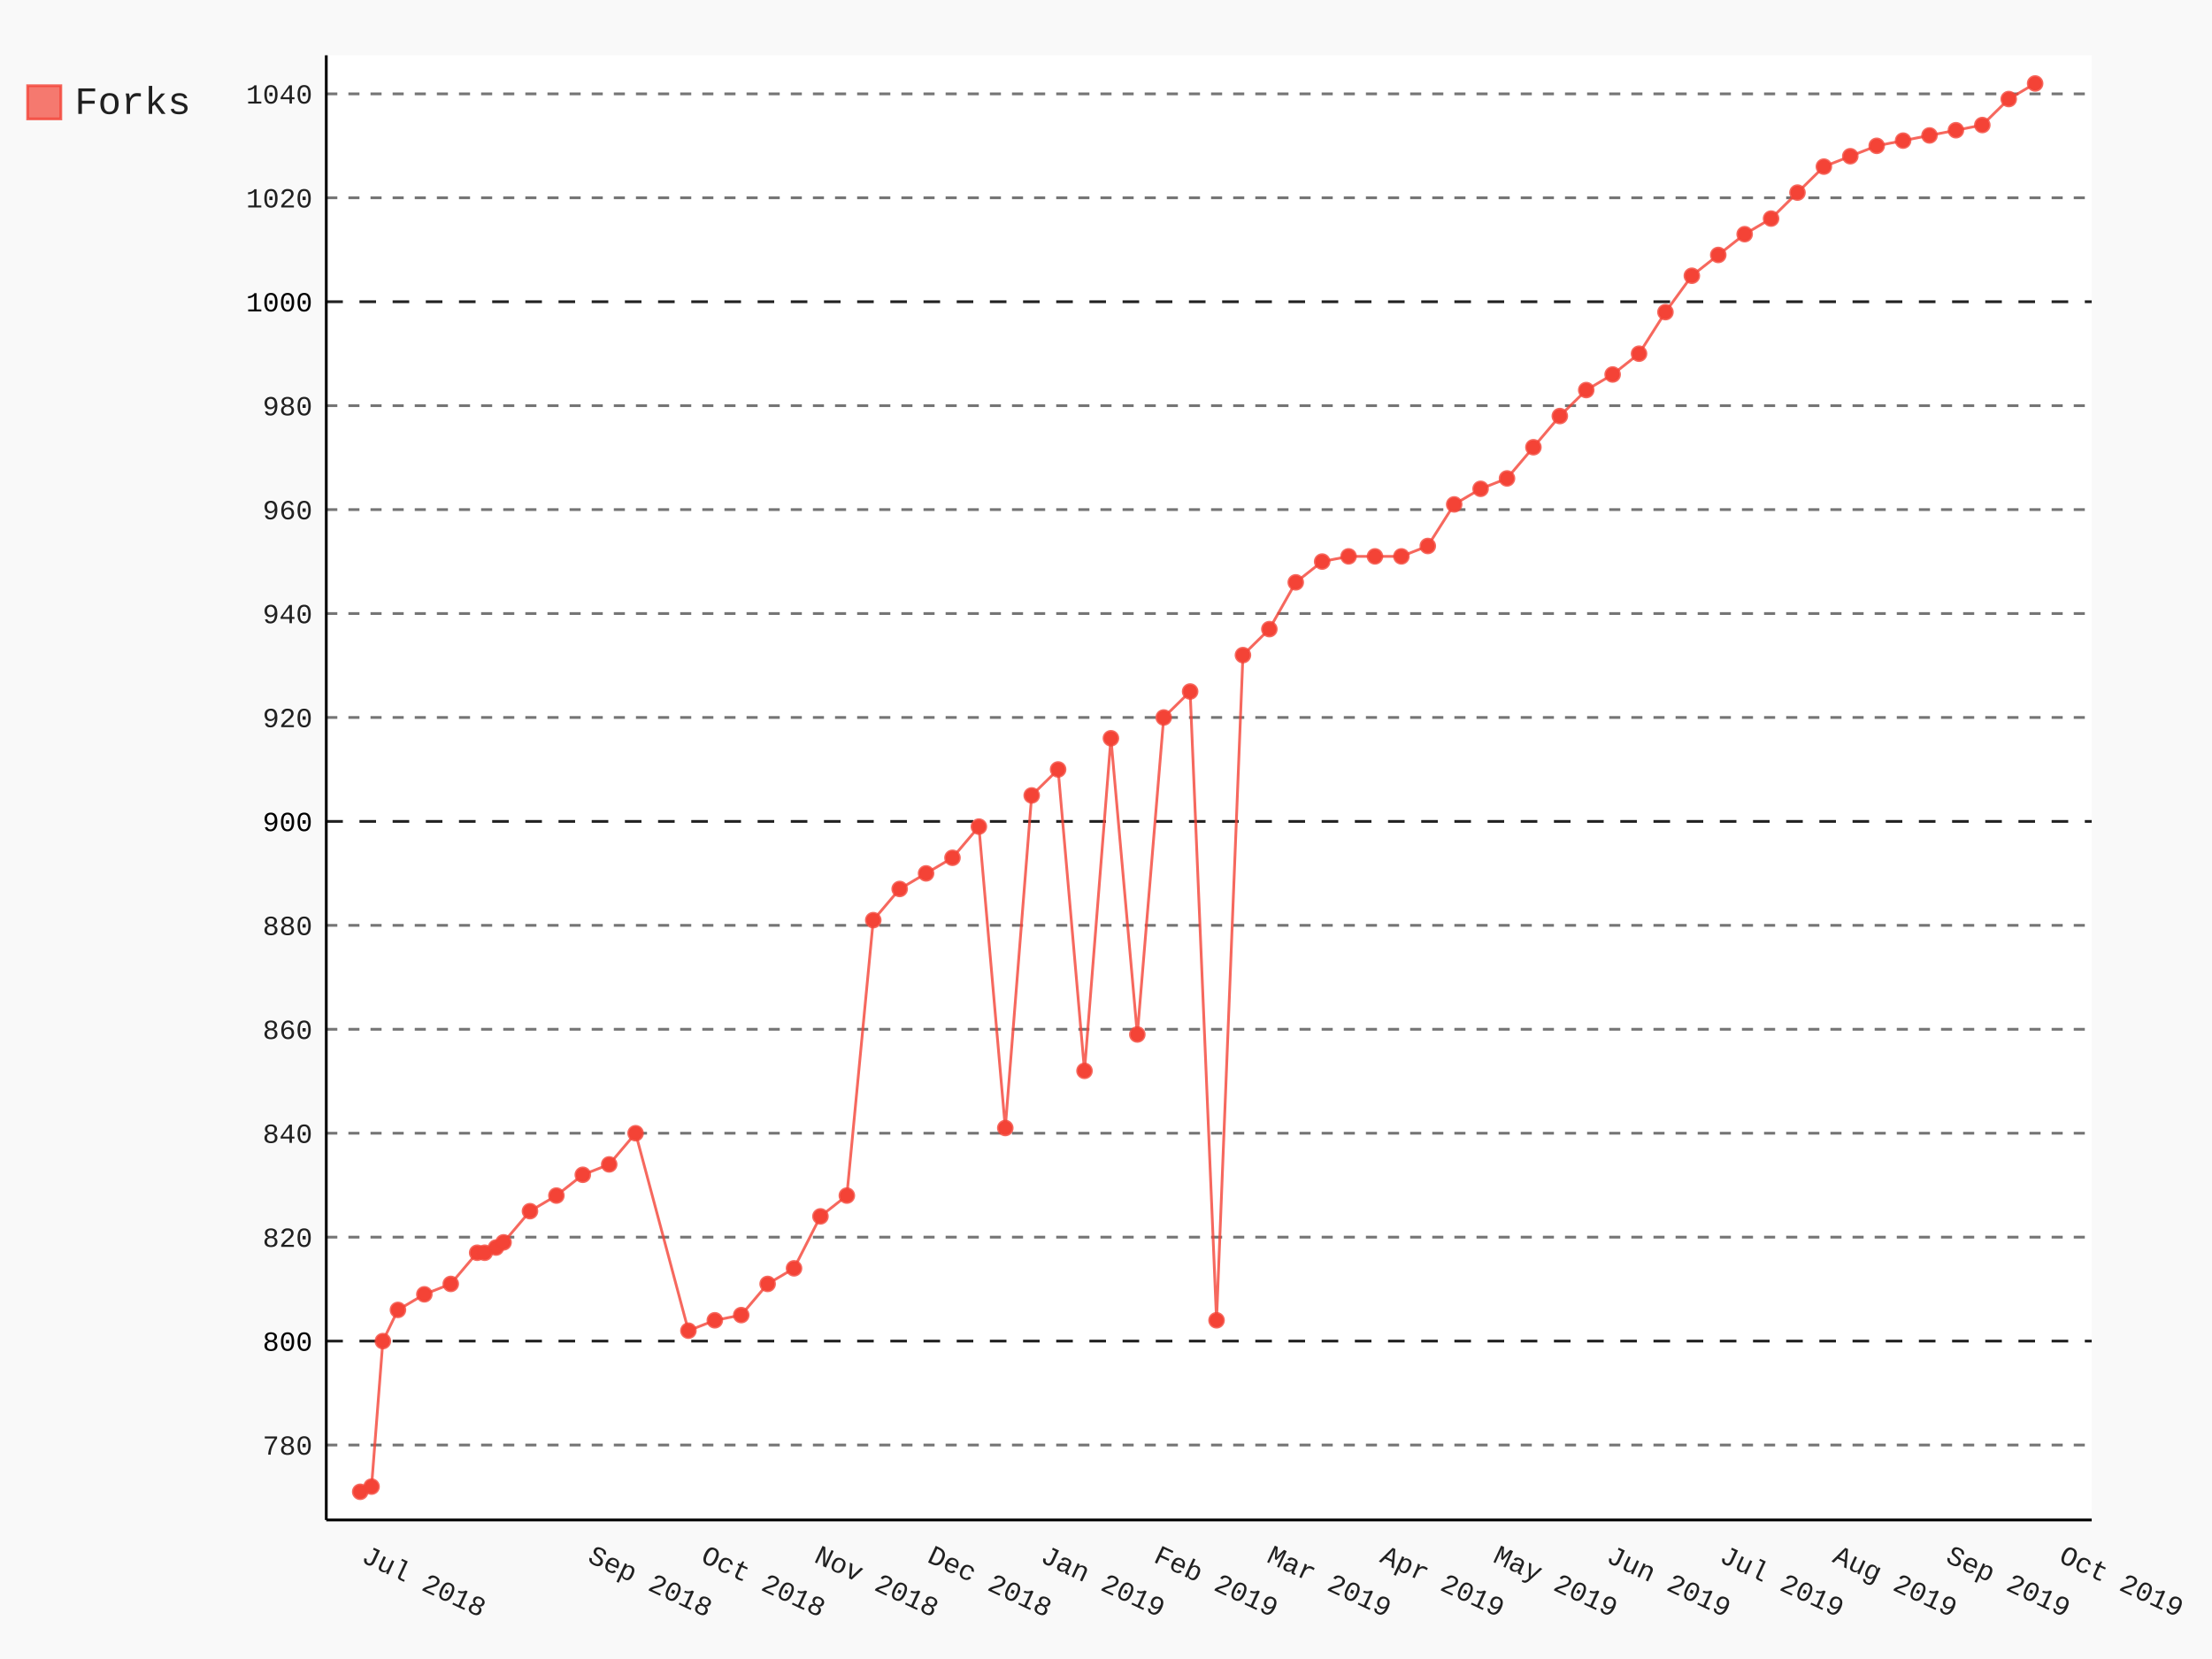
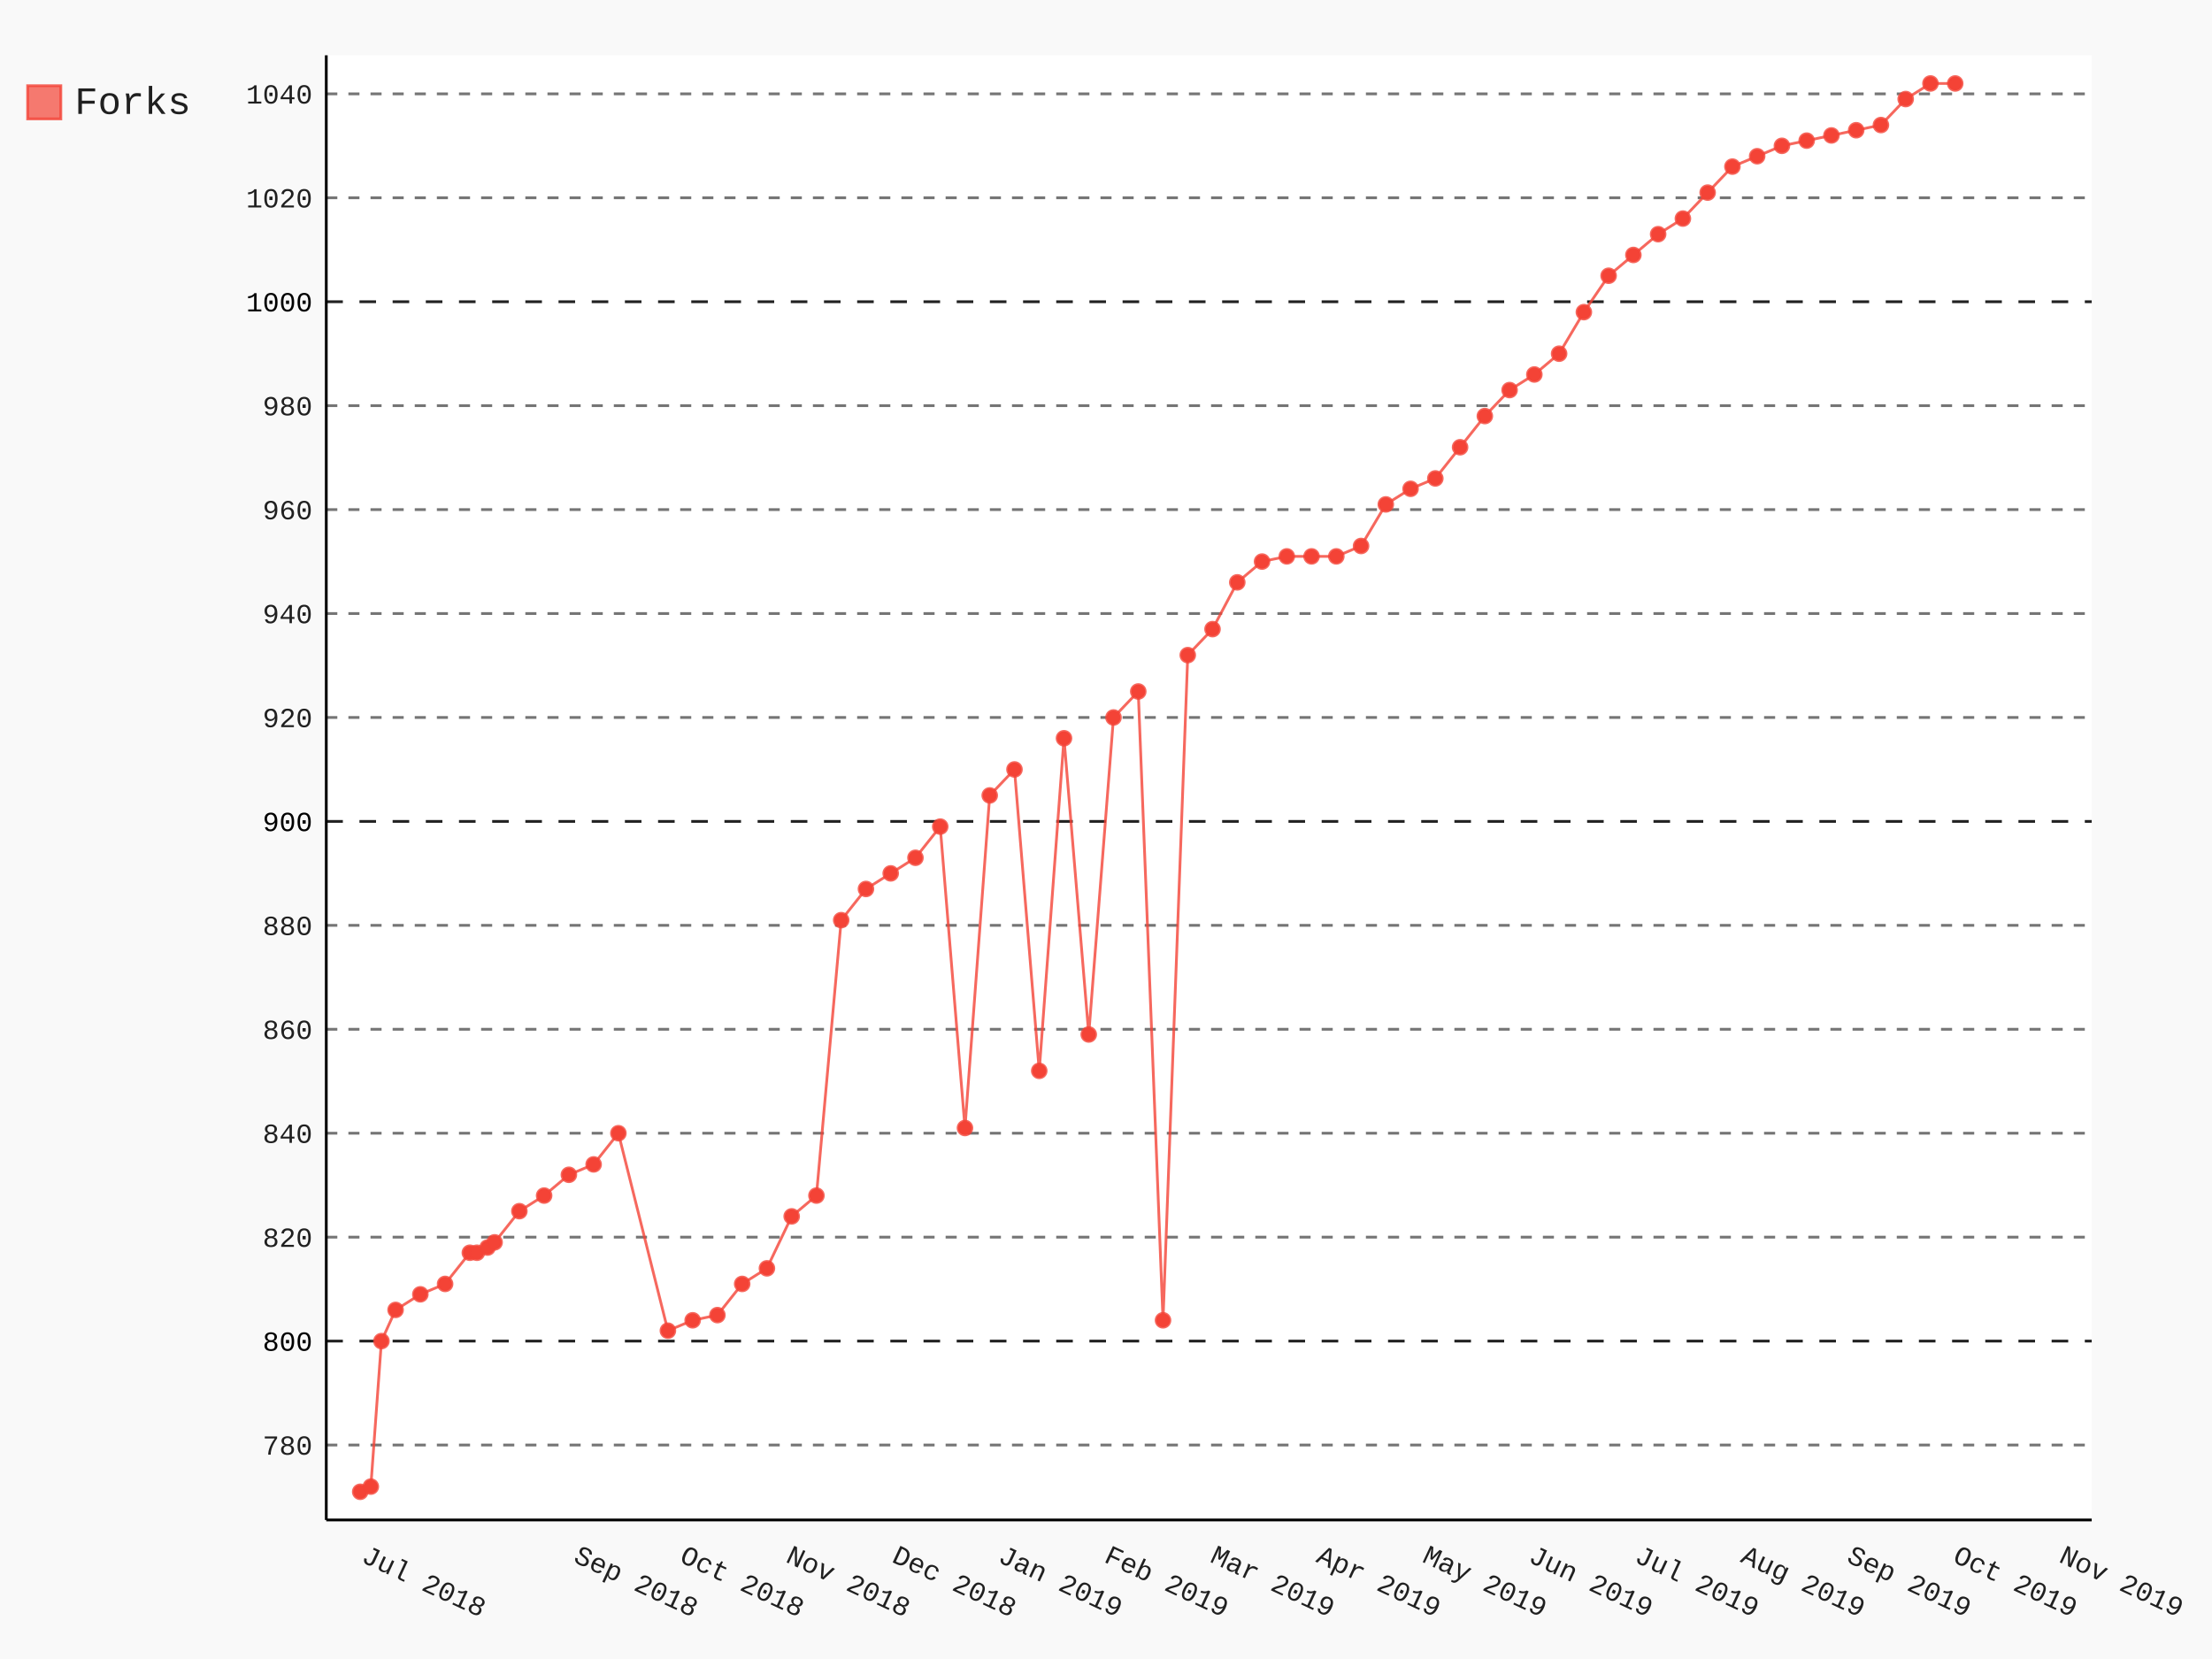
- <svg xmlns="http://www.w3.org/2000/svg" class="pygal-chart" id="chart-c6585d65-36fb-4ecc-8034-5f2e08064f50" viewBox="0 0 800 600">
+ <svg xmlns="http://www.w3.org/2000/svg" class="pygal-chart" id="chart-1ea0a6ea-b3f7-407b-8f67-8a9ae4182569" viewBox="0 0 800 600">
  <defs>
-     <style type="text/css">#chart-c6585d65-36fb-4ecc-8034-5f2e08064f50{-webkit-user-select:none;-webkit-font-smoothing:antialiased;font-family:Consolas,"Liberation Mono",Menlo,Courier,monospace}#chart-c6585d65-36fb-4ecc-8034-5f2e08064f50 .title{font-family:Consolas,"Liberation Mono",Menlo,Courier,monospace;font-size:16px}#chart-c6585d65-36fb-4ecc-8034-5f2e08064f50 .legends .legend text{font-family:Consolas,"Liberation Mono",Menlo,Courier,monospace;font-size:14px}#chart-c6585d65-36fb-4ecc-8034-5f2e08064f50 .axis text{font-family:Consolas,"Liberation Mono",Menlo,Courier,monospace;font-size:10px}#chart-c6585d65-36fb-4ecc-8034-5f2e08064f50 .axis text.major{font-family:Consolas,"Liberation Mono",Menlo,Courier,monospace;font-size:10px}#chart-c6585d65-36fb-4ecc-8034-5f2e08064f50 .text-overlay text.value{font-family:Consolas,"Liberation Mono",Menlo,Courier,monospace;font-size:16px}#chart-c6585d65-36fb-4ecc-8034-5f2e08064f50 .text-overlay text.label{font-family:Consolas,"Liberation Mono",Menlo,Courier,monospace;font-size:10px}#chart-c6585d65-36fb-4ecc-8034-5f2e08064f50 .tooltip{font-family:Consolas,"Liberation Mono",Menlo,Courier,monospace;font-size:14px}#chart-c6585d65-36fb-4ecc-8034-5f2e08064f50 text.no_data{font-family:Consolas,"Liberation Mono",Menlo,Courier,monospace;font-size:64px}
- #chart-c6585d65-36fb-4ecc-8034-5f2e08064f50{background-color:rgba(249,249,249,1)}#chart-c6585d65-36fb-4ecc-8034-5f2e08064f50 path,#chart-c6585d65-36fb-4ecc-8034-5f2e08064f50 line,#chart-c6585d65-36fb-4ecc-8034-5f2e08064f50 rect,#chart-c6585d65-36fb-4ecc-8034-5f2e08064f50 circle{-webkit-transition:150ms;-moz-transition:150ms;transition:150ms}#chart-c6585d65-36fb-4ecc-8034-5f2e08064f50 .graph &gt; .background{fill:rgba(249,249,249,1)}#chart-c6585d65-36fb-4ecc-8034-5f2e08064f50 .plot &gt; .background{fill:rgba(255,255,255,1)}#chart-c6585d65-36fb-4ecc-8034-5f2e08064f50 .graph{fill:rgba(0,0,0,.87)}#chart-c6585d65-36fb-4ecc-8034-5f2e08064f50 text.no_data{fill:rgba(0,0,0,1)}#chart-c6585d65-36fb-4ecc-8034-5f2e08064f50 .title{fill:rgba(0,0,0,1)}#chart-c6585d65-36fb-4ecc-8034-5f2e08064f50 .legends .legend text{fill:rgba(0,0,0,.87)}#chart-c6585d65-36fb-4ecc-8034-5f2e08064f50 .legends .legend:hover text{fill:rgba(0,0,0,1)}#chart-c6585d65-36fb-4ecc-8034-5f2e08064f50 .axis .line{stroke:rgba(0,0,0,1)}#chart-c6585d65-36fb-4ecc-8034-5f2e08064f50 .axis .guide.line{stroke:rgba(0,0,0,.54)}#chart-c6585d65-36fb-4ecc-8034-5f2e08064f50 .axis .major.line{stroke:rgba(0,0,0,.87)}#chart-c6585d65-36fb-4ecc-8034-5f2e08064f50 .axis text.major{fill:rgba(0,0,0,1)}#chart-c6585d65-36fb-4ecc-8034-5f2e08064f50 .axis.y .guides:hover .guide.line,#chart-c6585d65-36fb-4ecc-8034-5f2e08064f50 .line-graph .axis.x .guides:hover .guide.line,#chart-c6585d65-36fb-4ecc-8034-5f2e08064f50 .stackedline-graph .axis.x .guides:hover .guide.line,#chart-c6585d65-36fb-4ecc-8034-5f2e08064f50 .xy-graph .axis.x .guides:hover .guide.line{stroke:rgba(0,0,0,1)}#chart-c6585d65-36fb-4ecc-8034-5f2e08064f50 .axis .guides:hover text{fill:rgba(0,0,0,1)}#chart-c6585d65-36fb-4ecc-8034-5f2e08064f50 .reactive{fill-opacity:.7;stroke-opacity:.8}#chart-c6585d65-36fb-4ecc-8034-5f2e08064f50 .ci{stroke:rgba(0,0,0,.87)}#chart-c6585d65-36fb-4ecc-8034-5f2e08064f50 .reactive.active,#chart-c6585d65-36fb-4ecc-8034-5f2e08064f50 .active .reactive{fill-opacity:.8;stroke-opacity:.9;stroke-width:4}#chart-c6585d65-36fb-4ecc-8034-5f2e08064f50 .ci .reactive.active{stroke-width:1.5}#chart-c6585d65-36fb-4ecc-8034-5f2e08064f50 .series text{fill:rgba(0,0,0,1)}#chart-c6585d65-36fb-4ecc-8034-5f2e08064f50 .tooltip rect{fill:rgba(255,255,255,1);stroke:rgba(0,0,0,1);-webkit-transition:opacity 150ms;-moz-transition:opacity 150ms;transition:opacity 150ms}#chart-c6585d65-36fb-4ecc-8034-5f2e08064f50 .tooltip .label{fill:rgba(0,0,0,.87)}#chart-c6585d65-36fb-4ecc-8034-5f2e08064f50 .tooltip .label{fill:rgba(0,0,0,.87)}#chart-c6585d65-36fb-4ecc-8034-5f2e08064f50 .tooltip .legend{font-size:.8em;fill:rgba(0,0,0,.54)}#chart-c6585d65-36fb-4ecc-8034-5f2e08064f50 .tooltip .x_label{font-size:.6em;fill:rgba(0,0,0,1)}#chart-c6585d65-36fb-4ecc-8034-5f2e08064f50 .tooltip .xlink{font-size:.5em;text-decoration:underline}#chart-c6585d65-36fb-4ecc-8034-5f2e08064f50 .tooltip .value{font-size:1.5em}#chart-c6585d65-36fb-4ecc-8034-5f2e08064f50 .bound{font-size:.5em}#chart-c6585d65-36fb-4ecc-8034-5f2e08064f50 .max-value{font-size:.75em;fill:rgba(0,0,0,.54)}#chart-c6585d65-36fb-4ecc-8034-5f2e08064f50 .map-element{fill:rgba(255,255,255,1);stroke:rgba(0,0,0,.54) !important}#chart-c6585d65-36fb-4ecc-8034-5f2e08064f50 .map-element .reactive{fill-opacity:inherit;stroke-opacity:inherit}#chart-c6585d65-36fb-4ecc-8034-5f2e08064f50 .color-0,#chart-c6585d65-36fb-4ecc-8034-5f2e08064f50 .color-0 a:visited{stroke:#F44336;fill:#F44336}#chart-c6585d65-36fb-4ecc-8034-5f2e08064f50 .text-overlay .color-0 text{fill:black}
- #chart-c6585d65-36fb-4ecc-8034-5f2e08064f50 text.no_data{text-anchor:middle}#chart-c6585d65-36fb-4ecc-8034-5f2e08064f50 .guide.line{fill:none}#chart-c6585d65-36fb-4ecc-8034-5f2e08064f50 .centered{text-anchor:middle}#chart-c6585d65-36fb-4ecc-8034-5f2e08064f50 .title{text-anchor:middle}#chart-c6585d65-36fb-4ecc-8034-5f2e08064f50 .legends .legend text{fill-opacity:1}#chart-c6585d65-36fb-4ecc-8034-5f2e08064f50 .axis.x text{text-anchor:middle}#chart-c6585d65-36fb-4ecc-8034-5f2e08064f50 .axis.x:not(.web) text[transform]{text-anchor:start}#chart-c6585d65-36fb-4ecc-8034-5f2e08064f50 .axis.x:not(.web) text[transform].backwards{text-anchor:end}#chart-c6585d65-36fb-4ecc-8034-5f2e08064f50 .axis.y text{text-anchor:end}#chart-c6585d65-36fb-4ecc-8034-5f2e08064f50 .axis.y text[transform].backwards{text-anchor:start}#chart-c6585d65-36fb-4ecc-8034-5f2e08064f50 .axis.y2 text{text-anchor:start}#chart-c6585d65-36fb-4ecc-8034-5f2e08064f50 .axis.y2 text[transform].backwards{text-anchor:end}#chart-c6585d65-36fb-4ecc-8034-5f2e08064f50 .axis .guide.line{stroke-dasharray:4,4}#chart-c6585d65-36fb-4ecc-8034-5f2e08064f50 .axis .major.guide.line{stroke-dasharray:6,6}#chart-c6585d65-36fb-4ecc-8034-5f2e08064f50 .horizontal .axis.y .guide.line,#chart-c6585d65-36fb-4ecc-8034-5f2e08064f50 .horizontal .axis.y2 .guide.line,#chart-c6585d65-36fb-4ecc-8034-5f2e08064f50 .vertical .axis.x .guide.line{opacity:0}#chart-c6585d65-36fb-4ecc-8034-5f2e08064f50 .horizontal .axis.always_show .guide.line,#chart-c6585d65-36fb-4ecc-8034-5f2e08064f50 .vertical .axis.always_show .guide.line{opacity:1 !important}#chart-c6585d65-36fb-4ecc-8034-5f2e08064f50 .axis.y .guides:hover .guide.line,#chart-c6585d65-36fb-4ecc-8034-5f2e08064f50 .axis.y2 .guides:hover .guide.line,#chart-c6585d65-36fb-4ecc-8034-5f2e08064f50 .axis.x .guides:hover .guide.line{opacity:1}#chart-c6585d65-36fb-4ecc-8034-5f2e08064f50 .axis .guides:hover text{opacity:1}#chart-c6585d65-36fb-4ecc-8034-5f2e08064f50 .nofill{fill:none}#chart-c6585d65-36fb-4ecc-8034-5f2e08064f50 .subtle-fill{fill-opacity:.2}#chart-c6585d65-36fb-4ecc-8034-5f2e08064f50 .dot{stroke-width:1px;fill-opacity:1}#chart-c6585d65-36fb-4ecc-8034-5f2e08064f50 .dot.active{stroke-width:5px}#chart-c6585d65-36fb-4ecc-8034-5f2e08064f50 .dot.negative{fill:transparent}#chart-c6585d65-36fb-4ecc-8034-5f2e08064f50 text,#chart-c6585d65-36fb-4ecc-8034-5f2e08064f50 tspan{stroke:none !important}#chart-c6585d65-36fb-4ecc-8034-5f2e08064f50 .series text.active{opacity:1}#chart-c6585d65-36fb-4ecc-8034-5f2e08064f50 .tooltip rect{fill-opacity:.95;stroke-width:.5}#chart-c6585d65-36fb-4ecc-8034-5f2e08064f50 .tooltip text{fill-opacity:1}#chart-c6585d65-36fb-4ecc-8034-5f2e08064f50 .showable{visibility:hidden}#chart-c6585d65-36fb-4ecc-8034-5f2e08064f50 .showable.shown{visibility:visible}#chart-c6585d65-36fb-4ecc-8034-5f2e08064f50 .gauge-background{fill:rgba(229,229,229,1);stroke:none}#chart-c6585d65-36fb-4ecc-8034-5f2e08064f50 .bg-lines{stroke:rgba(249,249,249,1);stroke-width:2px}</style>
+     <style type="text/css">#chart-1ea0a6ea-b3f7-407b-8f67-8a9ae4182569{-webkit-user-select:none;-webkit-font-smoothing:antialiased;font-family:Consolas,"Liberation Mono",Menlo,Courier,monospace}#chart-1ea0a6ea-b3f7-407b-8f67-8a9ae4182569 .title{font-family:Consolas,"Liberation Mono",Menlo,Courier,monospace;font-size:16px}#chart-1ea0a6ea-b3f7-407b-8f67-8a9ae4182569 .legends .legend text{font-family:Consolas,"Liberation Mono",Menlo,Courier,monospace;font-size:14px}#chart-1ea0a6ea-b3f7-407b-8f67-8a9ae4182569 .axis text{font-family:Consolas,"Liberation Mono",Menlo,Courier,monospace;font-size:10px}#chart-1ea0a6ea-b3f7-407b-8f67-8a9ae4182569 .axis text.major{font-family:Consolas,"Liberation Mono",Menlo,Courier,monospace;font-size:10px}#chart-1ea0a6ea-b3f7-407b-8f67-8a9ae4182569 .text-overlay text.value{font-family:Consolas,"Liberation Mono",Menlo,Courier,monospace;font-size:16px}#chart-1ea0a6ea-b3f7-407b-8f67-8a9ae4182569 .text-overlay text.label{font-family:Consolas,"Liberation Mono",Menlo,Courier,monospace;font-size:10px}#chart-1ea0a6ea-b3f7-407b-8f67-8a9ae4182569 .tooltip{font-family:Consolas,"Liberation Mono",Menlo,Courier,monospace;font-size:14px}#chart-1ea0a6ea-b3f7-407b-8f67-8a9ae4182569 text.no_data{font-family:Consolas,"Liberation Mono",Menlo,Courier,monospace;font-size:64px}
+ #chart-1ea0a6ea-b3f7-407b-8f67-8a9ae4182569{background-color:rgba(249,249,249,1)}#chart-1ea0a6ea-b3f7-407b-8f67-8a9ae4182569 path,#chart-1ea0a6ea-b3f7-407b-8f67-8a9ae4182569 line,#chart-1ea0a6ea-b3f7-407b-8f67-8a9ae4182569 rect,#chart-1ea0a6ea-b3f7-407b-8f67-8a9ae4182569 circle{-webkit-transition:150ms;-moz-transition:150ms;transition:150ms}#chart-1ea0a6ea-b3f7-407b-8f67-8a9ae4182569 .graph &gt; .background{fill:rgba(249,249,249,1)}#chart-1ea0a6ea-b3f7-407b-8f67-8a9ae4182569 .plot &gt; .background{fill:rgba(255,255,255,1)}#chart-1ea0a6ea-b3f7-407b-8f67-8a9ae4182569 .graph{fill:rgba(0,0,0,.87)}#chart-1ea0a6ea-b3f7-407b-8f67-8a9ae4182569 text.no_data{fill:rgba(0,0,0,1)}#chart-1ea0a6ea-b3f7-407b-8f67-8a9ae4182569 .title{fill:rgba(0,0,0,1)}#chart-1ea0a6ea-b3f7-407b-8f67-8a9ae4182569 .legends .legend text{fill:rgba(0,0,0,.87)}#chart-1ea0a6ea-b3f7-407b-8f67-8a9ae4182569 .legends .legend:hover text{fill:rgba(0,0,0,1)}#chart-1ea0a6ea-b3f7-407b-8f67-8a9ae4182569 .axis .line{stroke:rgba(0,0,0,1)}#chart-1ea0a6ea-b3f7-407b-8f67-8a9ae4182569 .axis .guide.line{stroke:rgba(0,0,0,.54)}#chart-1ea0a6ea-b3f7-407b-8f67-8a9ae4182569 .axis .major.line{stroke:rgba(0,0,0,.87)}#chart-1ea0a6ea-b3f7-407b-8f67-8a9ae4182569 .axis text.major{fill:rgba(0,0,0,1)}#chart-1ea0a6ea-b3f7-407b-8f67-8a9ae4182569 .axis.y .guides:hover .guide.line,#chart-1ea0a6ea-b3f7-407b-8f67-8a9ae4182569 .line-graph .axis.x .guides:hover .guide.line,#chart-1ea0a6ea-b3f7-407b-8f67-8a9ae4182569 .stackedline-graph .axis.x .guides:hover .guide.line,#chart-1ea0a6ea-b3f7-407b-8f67-8a9ae4182569 .xy-graph .axis.x .guides:hover .guide.line{stroke:rgba(0,0,0,1)}#chart-1ea0a6ea-b3f7-407b-8f67-8a9ae4182569 .axis .guides:hover text{fill:rgba(0,0,0,1)}#chart-1ea0a6ea-b3f7-407b-8f67-8a9ae4182569 .reactive{fill-opacity:.7;stroke-opacity:.8}#chart-1ea0a6ea-b3f7-407b-8f67-8a9ae4182569 .ci{stroke:rgba(0,0,0,.87)}#chart-1ea0a6ea-b3f7-407b-8f67-8a9ae4182569 .reactive.active,#chart-1ea0a6ea-b3f7-407b-8f67-8a9ae4182569 .active .reactive{fill-opacity:.8;stroke-opacity:.9;stroke-width:4}#chart-1ea0a6ea-b3f7-407b-8f67-8a9ae4182569 .ci .reactive.active{stroke-width:1.5}#chart-1ea0a6ea-b3f7-407b-8f67-8a9ae4182569 .series text{fill:rgba(0,0,0,1)}#chart-1ea0a6ea-b3f7-407b-8f67-8a9ae4182569 .tooltip rect{fill:rgba(255,255,255,1);stroke:rgba(0,0,0,1);-webkit-transition:opacity 150ms;-moz-transition:opacity 150ms;transition:opacity 150ms}#chart-1ea0a6ea-b3f7-407b-8f67-8a9ae4182569 .tooltip .label{fill:rgba(0,0,0,.87)}#chart-1ea0a6ea-b3f7-407b-8f67-8a9ae4182569 .tooltip .label{fill:rgba(0,0,0,.87)}#chart-1ea0a6ea-b3f7-407b-8f67-8a9ae4182569 .tooltip .legend{font-size:.8em;fill:rgba(0,0,0,.54)}#chart-1ea0a6ea-b3f7-407b-8f67-8a9ae4182569 .tooltip .x_label{font-size:.6em;fill:rgba(0,0,0,1)}#chart-1ea0a6ea-b3f7-407b-8f67-8a9ae4182569 .tooltip .xlink{font-size:.5em;text-decoration:underline}#chart-1ea0a6ea-b3f7-407b-8f67-8a9ae4182569 .tooltip .value{font-size:1.5em}#chart-1ea0a6ea-b3f7-407b-8f67-8a9ae4182569 .bound{font-size:.5em}#chart-1ea0a6ea-b3f7-407b-8f67-8a9ae4182569 .max-value{font-size:.75em;fill:rgba(0,0,0,.54)}#chart-1ea0a6ea-b3f7-407b-8f67-8a9ae4182569 .map-element{fill:rgba(255,255,255,1);stroke:rgba(0,0,0,.54) !important}#chart-1ea0a6ea-b3f7-407b-8f67-8a9ae4182569 .map-element .reactive{fill-opacity:inherit;stroke-opacity:inherit}#chart-1ea0a6ea-b3f7-407b-8f67-8a9ae4182569 .color-0,#chart-1ea0a6ea-b3f7-407b-8f67-8a9ae4182569 .color-0 a:visited{stroke:#F44336;fill:#F44336}#chart-1ea0a6ea-b3f7-407b-8f67-8a9ae4182569 .text-overlay .color-0 text{fill:black}
+ #chart-1ea0a6ea-b3f7-407b-8f67-8a9ae4182569 text.no_data{text-anchor:middle}#chart-1ea0a6ea-b3f7-407b-8f67-8a9ae4182569 .guide.line{fill:none}#chart-1ea0a6ea-b3f7-407b-8f67-8a9ae4182569 .centered{text-anchor:middle}#chart-1ea0a6ea-b3f7-407b-8f67-8a9ae4182569 .title{text-anchor:middle}#chart-1ea0a6ea-b3f7-407b-8f67-8a9ae4182569 .legends .legend text{fill-opacity:1}#chart-1ea0a6ea-b3f7-407b-8f67-8a9ae4182569 .axis.x text{text-anchor:middle}#chart-1ea0a6ea-b3f7-407b-8f67-8a9ae4182569 .axis.x:not(.web) text[transform]{text-anchor:start}#chart-1ea0a6ea-b3f7-407b-8f67-8a9ae4182569 .axis.x:not(.web) text[transform].backwards{text-anchor:end}#chart-1ea0a6ea-b3f7-407b-8f67-8a9ae4182569 .axis.y text{text-anchor:end}#chart-1ea0a6ea-b3f7-407b-8f67-8a9ae4182569 .axis.y text[transform].backwards{text-anchor:start}#chart-1ea0a6ea-b3f7-407b-8f67-8a9ae4182569 .axis.y2 text{text-anchor:start}#chart-1ea0a6ea-b3f7-407b-8f67-8a9ae4182569 .axis.y2 text[transform].backwards{text-anchor:end}#chart-1ea0a6ea-b3f7-407b-8f67-8a9ae4182569 .axis .guide.line{stroke-dasharray:4,4}#chart-1ea0a6ea-b3f7-407b-8f67-8a9ae4182569 .axis .major.guide.line{stroke-dasharray:6,6}#chart-1ea0a6ea-b3f7-407b-8f67-8a9ae4182569 .horizontal .axis.y .guide.line,#chart-1ea0a6ea-b3f7-407b-8f67-8a9ae4182569 .horizontal .axis.y2 .guide.line,#chart-1ea0a6ea-b3f7-407b-8f67-8a9ae4182569 .vertical .axis.x .guide.line{opacity:0}#chart-1ea0a6ea-b3f7-407b-8f67-8a9ae4182569 .horizontal .axis.always_show .guide.line,#chart-1ea0a6ea-b3f7-407b-8f67-8a9ae4182569 .vertical .axis.always_show .guide.line{opacity:1 !important}#chart-1ea0a6ea-b3f7-407b-8f67-8a9ae4182569 .axis.y .guides:hover .guide.line,#chart-1ea0a6ea-b3f7-407b-8f67-8a9ae4182569 .axis.y2 .guides:hover .guide.line,#chart-1ea0a6ea-b3f7-407b-8f67-8a9ae4182569 .axis.x .guides:hover .guide.line{opacity:1}#chart-1ea0a6ea-b3f7-407b-8f67-8a9ae4182569 .axis .guides:hover text{opacity:1}#chart-1ea0a6ea-b3f7-407b-8f67-8a9ae4182569 .nofill{fill:none}#chart-1ea0a6ea-b3f7-407b-8f67-8a9ae4182569 .subtle-fill{fill-opacity:.2}#chart-1ea0a6ea-b3f7-407b-8f67-8a9ae4182569 .dot{stroke-width:1px;fill-opacity:1}#chart-1ea0a6ea-b3f7-407b-8f67-8a9ae4182569 .dot.active{stroke-width:5px}#chart-1ea0a6ea-b3f7-407b-8f67-8a9ae4182569 .dot.negative{fill:transparent}#chart-1ea0a6ea-b3f7-407b-8f67-8a9ae4182569 text,#chart-1ea0a6ea-b3f7-407b-8f67-8a9ae4182569 tspan{stroke:none !important}#chart-1ea0a6ea-b3f7-407b-8f67-8a9ae4182569 .series text.active{opacity:1}#chart-1ea0a6ea-b3f7-407b-8f67-8a9ae4182569 .tooltip rect{fill-opacity:.95;stroke-width:.5}#chart-1ea0a6ea-b3f7-407b-8f67-8a9ae4182569 .tooltip text{fill-opacity:1}#chart-1ea0a6ea-b3f7-407b-8f67-8a9ae4182569 .showable{visibility:hidden}#chart-1ea0a6ea-b3f7-407b-8f67-8a9ae4182569 .showable.shown{visibility:visible}#chart-1ea0a6ea-b3f7-407b-8f67-8a9ae4182569 .gauge-background{fill:rgba(229,229,229,1);stroke:none}#chart-1ea0a6ea-b3f7-407b-8f67-8a9ae4182569 .bg-lines{stroke:rgba(249,249,249,1);stroke-width:2px}</style>
  </defs>
  <g class="graph datetimeline-graph vertical">
    <rect class="background" height="600" width="800" x="0" y="0" />
    <g class="plot" transform="translate(118, 20)">
      <rect class="background" height="529.714" width="638.497" x="0" y="0" />
      <g class="axis y always_show">
        <path class="line" d="M0 529.714 h638.497" />
        <g class="guides">
          <path class="guide line" d="M0 502.612 h638.497" />
          <text class="" x="-5" y="506.112">780</text>
        </g>
        <g class="guides">
          <path class="major guide line" d="M0 465.022 h638.497" />
          <text class="major" x="-5" y="468.522">800</text>
        </g>
        <g class="guides">
          <path class="guide line" d="M0 427.433 h638.497" />
          <text class="" x="-5" y="430.933">820</text>
        </g>
        <g class="guides">
          <path class="guide line" d="M0 389.843 h638.497" />
          <text class="" x="-5" y="393.343">840</text>
        </g>
        <g class="guides">
          <path class="guide line" d="M0 352.253 h638.497" />
          <text class="" x="-5" y="355.753">860</text>
        </g>
        <g class="guides">
          <path class="guide line" d="M0 314.664 h638.497" />
          <text class="" x="-5" y="318.164">880</text>
        </g>
        <g class="guides">
          <path class="major guide line" d="M0 277.074 h638.497" />
          <text class="major" x="-5" y="280.574">900</text>
        </g>
        <g class="guides">
          <path class="guide line" d="M0 239.484 h638.497" />
          <text class="" x="-5" y="242.984">920</text>
        </g>
        <g class="guides">
          <path class="guide line" d="M0 201.894 h638.497" />
          <text class="" x="-5" y="205.394">940</text>
        </g>
        <g class="guides">
          <path class="guide line" d="M0 164.305 h638.497" />
          <text class="" x="-5" y="167.805">960</text>
        </g>
        <g class="guides">
          <path class="guide line" d="M0 126.715 h638.497" />
          <text class="" x="-5" y="130.215">980</text>
        </g>
        <g class="guides">
          <path class="major guide line" d="M0 89.125 h638.497" />
          <text class="major" x="-5" y="92.625">1000</text>
        </g>
        <g class="guides">
          <path class="guide line" d="M0 51.536 h638.497" />
          <text class="" x="-5" y="55.036">1020</text>
        </g>
        <g class="guides">
          <path class="guide line" d="M0 13.946 h638.497" />
          <text class="" x="-5" y="17.446">1040</text>
        </g>
      </g>
      <g class="axis x">
        <path class="line" d="M0 0 v529.714" />
        <g class="guides">
          <path class="guide line" d="M12.279 0 v529.714" />
          <text class="" transform="rotate(25 12.27879 544.7143)" x="12.279" y="544.714">Jul 2018</text>
        </g>
        <g class="guides">
-           <path class="guide line" d="M94.137 0 v529.714" />
-           <text class="" transform="rotate(25 94.13741 544.7143)" x="94.137" y="544.714">Sep 2018</text>
-         </g>
-         <g class="guides">
-           <path class="guide line" d="M135.067 0 v529.714" />
-           <text class="" transform="rotate(25 135.0667 544.7143)" x="135.067" y="544.714">Oct 2018</text>
-         </g>
-         <g class="guides">
-           <path class="guide line" d="M175.996 0 v529.714" />
-           <text class="" transform="rotate(25 175.996 544.7143)" x="175.996" y="544.714">Nov 2018</text>
-         </g>
-         <g class="guides">
-           <path class="guide line" d="M216.925 0 v529.714" />
-           <text class="" transform="rotate(25 216.9253 544.7143)" x="216.925" y="544.714">Dec 2018</text>
-         </g>
-         <g class="guides">
-           <path class="guide line" d="M257.855 0 v529.714" />
-           <text class="" transform="rotate(25 257.8546 544.7143)" x="257.855" y="544.714">Jan 2019</text>
-         </g>
-         <g class="guides">
-           <path class="guide line" d="M298.784 0 v529.714" />
-           <text class="" transform="rotate(25 298.784 544.7143)" x="298.784" y="544.714">Feb 2019</text>
-         </g>
-         <g class="guides">
-           <path class="guide line" d="M339.713 0 v529.714" />
-           <text class="" transform="rotate(25 339.7133 544.7143)" x="339.713" y="544.714">Mar 2019</text>
-         </g>
-         <g class="guides">
-           <path class="guide line" d="M380.643 0 v529.714" />
-           <text class="" transform="rotate(25 380.6426 544.7143)" x="380.643" y="544.714">Apr 2019</text>
-         </g>
-         <g class="guides">
-           <path class="guide line" d="M421.572 0 v529.714" />
-           <text class="" transform="rotate(25 421.5719 544.7143)" x="421.572" y="544.714">May 2019</text>
-         </g>
-         <g class="guides">
-           <path class="guide line" d="M462.501 0 v529.714" />
-           <text class="" transform="rotate(25 462.5012 544.7143)" x="462.501" y="544.714">Jun 2019</text>
-         </g>
-         <g class="guides">
-           <path class="guide line" d="M503.431 0 v529.714" />
-           <text class="" transform="rotate(25 503.4305 544.7143)" x="503.431" y="544.714">Jul 2019</text>
-         </g>
-         <g class="guides">
-           <path class="guide line" d="M544.36 0 v529.714" />
-           <text class="" transform="rotate(25 544.3598 544.7143)" x="544.36" y="544.714">Aug 2019</text>
-         </g>
-         <g class="guides">
-           <path class="guide line" d="M585.289 0 v529.714" />
-           <text class="" transform="rotate(25 585.2891 544.7143)" x="585.289" y="544.714">Sep 2019</text>
+           <path class="guide line" d="M89.021 0 v529.714" />
+           <text class="" transform="rotate(25 89.02125 544.7143)" x="89.021" y="544.714">Sep 2018</text>
+         </g>
+         <g class="guides">
+           <path class="guide line" d="M127.392 0 v529.714" />
+           <text class="" transform="rotate(25 127.3925 544.7143)" x="127.392" y="544.714">Oct 2018</text>
+         </g>
+         <g class="guides">
+           <path class="guide line" d="M165.764 0 v529.714" />
+           <text class="" transform="rotate(25 165.7637 544.7143)" x="165.764" y="544.714">Nov 2018</text>
+         </g>
+         <g class="guides">
+           <path class="guide line" d="M204.135 0 v529.714" />
+           <text class="" transform="rotate(25 204.1349 544.7143)" x="204.135" y="544.714">Dec 2018</text>
+         </g>
+         <g class="guides">
+           <path class="guide line" d="M242.506 0 v529.714" />
+           <text class="" transform="rotate(25 242.5062 544.7143)" x="242.506" y="544.714">Jan 2019</text>
+         </g>
+         <g class="guides">
+           <path class="guide line" d="M280.877 0 v529.714" />
+           <text class="" transform="rotate(25 280.8774 544.7143)" x="280.877" y="544.714">Feb 2019</text>
+         </g>
+         <g class="guides">
+           <path class="guide line" d="M319.249 0 v529.714" />
+           <text class="" transform="rotate(25 319.2486 544.7143)" x="319.249" y="544.714">Mar 2019</text>
+         </g>
+         <g class="guides">
+           <path class="guide line" d="M357.62 0 v529.714" />
+           <text class="" transform="rotate(25 357.6198 544.7143)" x="357.62" y="544.714">Apr 2019</text>
+         </g>
+         <g class="guides">
+           <path class="guide line" d="M395.991 0 v529.714" />
+           <text class="" transform="rotate(25 395.9911 544.7143)" x="395.991" y="544.714">May 2019</text>
+         </g>
+         <g class="guides">
+           <path class="guide line" d="M434.362 0 v529.714" />
+           <text class="" transform="rotate(25 434.3623 544.7143)" x="434.362" y="544.714">Jun 2019</text>
+         </g>
+         <g class="guides">
+           <path class="guide line" d="M472.734 0 v529.714" />
+           <text class="" transform="rotate(25 472.7335 544.7143)" x="472.734" y="544.714">Jul 2019</text>
+         </g>
+         <g class="guides">
+           <path class="guide line" d="M511.105 0 v529.714" />
+           <text class="" transform="rotate(25 511.1048 544.7143)" x="511.105" y="544.714">Aug 2019</text>
+         </g>
+         <g class="guides">
+           <path class="guide line" d="M549.476 0 v529.714" />
+           <text class="" transform="rotate(25 549.476 544.7143)" x="549.476" y="544.714">Sep 2019</text>
+         </g>
+         <g class="guides">
+           <path class="guide line" d="M587.847 0 v529.714" />
+           <text class="" transform="rotate(25 587.8472 544.7143)" x="587.847" y="544.714">Oct 2019</text>
        </g>
        <g class="guides">
          <path class="guide line" d="M626.218 0 v529.714" />
-           <text class="" transform="rotate(25 626.2184 544.7143)" x="626.218" y="544.714">Oct 2019</text>
+           <text class="" transform="rotate(25 626.2184 544.7143)" x="626.218" y="544.714">Nov 2019</text>
        </g>
      </g>
      <g class="series serie-0 color-0">
-         <path class="line reactive nofill" d="M12.279 519.528 L16.372 517.648 20.465 465.022 25.922 453.746 35.472 448.107 45.022 444.348 54.572 433.071 57.301 433.071 61.394 431.192 64.123 429.312 73.673 418.035 83.223 412.397 92.773 404.879 102.323 401.12 111.873 389.843 130.974 461.263 140.524 457.504 150.074 455.625 159.624 444.348 169.174 438.71 178.725 419.915 188.275 412.397 197.825 312.784 207.375 301.507 216.925 295.869 226.476 290.23 236.026 278.953 245.576 387.963 255.126 267.676 264.676 258.279 274.226 367.289 283.777 247.002 293.327 354.133 302.877 239.484 312.427 230.087 321.977 457.504 331.527 216.93 341.078 207.533 350.628 190.617 360.178 183.1 369.728 181.22 379.278 181.22 388.828 181.22 398.379 177.461 407.929 162.425 417.479 156.787 427.029 153.028 436.579 141.751 446.129 130.474 455.68 121.076 465.23 115.438 474.78 107.92 484.33 92.884 493.88 79.728 503.431 72.21 512.981 64.692 522.531 59.053 532.081 49.656 541.631 40.259 551.181 36.5 560.732 32.741 570.282 30.861 579.832 28.982 589.382 27.102 598.932 25.223 608.482 15.825 618.033 10.187" />
+         <path class="line reactive nofill" d="M12.279 519.528 L16.116 517.648 19.953 465.022 25.069 453.746 34.022 448.107 42.976 444.348 51.929 433.071 54.487 433.071 58.324 431.192 60.882 429.312 69.836 418.035 78.789 412.397 87.742 404.879 96.695 401.12 105.649 389.843 123.555 461.263 132.509 457.504 141.462 455.625 150.415 444.348 159.368 438.71 168.322 419.915 177.275 412.397 186.228 312.784 195.182 301.507 204.135 295.869 213.088 290.23 222.042 278.953 230.995 387.963 239.948 267.676 248.901 258.279 257.855 367.289 266.808 247.002 275.761 354.133 284.715 239.484 293.668 230.087 302.621 457.504 311.574 216.93 320.528 207.533 329.481 190.617 338.434 183.1 347.388 181.22 356.341 181.22 365.294 181.22 374.247 177.461 383.201 162.425 392.154 156.787 401.107 153.028 410.061 141.751 419.014 130.474 427.967 121.076 436.92 115.438 445.874 107.92 454.827 92.884 463.78 79.728 472.734 72.21 481.687 64.692 490.64 59.053 499.593 49.656 508.547 40.259 517.5 36.5 526.453 32.741 535.407 30.861 544.36 28.982 553.313 27.102 562.266 25.223 571.22 15.825 580.173 10.187 589.126 10.187" />
      </g>
    </g>
    <g class="titles" />
    <g class="plot overlay" transform="translate(118, 20)">
      <g class="series serie-0 color-0">
        <g class="dots">
          <circle class="dot reactive tooltip-trigger" cx="12.279" cy="519.528" r="2.5" />
        </g>
        <g class="dots">
-           <circle class="dot reactive tooltip-trigger" cx="16.372" cy="517.648" r="2.5" />
-         </g>
-         <g class="dots">
-           <circle class="dot reactive tooltip-trigger" cx="20.465" cy="465.022" r="2.5" />
-         </g>
-         <g class="dots">
-           <circle class="dot reactive tooltip-trigger" cx="25.922" cy="453.746" r="2.5" />
-         </g>
-         <g class="dots">
-           <circle class="dot reactive tooltip-trigger" cx="35.472" cy="448.107" r="2.5" />
-         </g>
-         <g class="dots">
-           <circle class="dot reactive tooltip-trigger" cx="45.022" cy="444.348" r="2.5" />
-         </g>
-         <g class="dots">
-           <circle class="dot reactive tooltip-trigger" cx="54.572" cy="433.071" r="2.5" />
-         </g>
-         <g class="dots">
-           <circle class="dot reactive tooltip-trigger" cx="57.301" cy="433.071" r="2.5" />
-         </g>
-         <g class="dots">
-           <circle class="dot reactive tooltip-trigger" cx="61.394" cy="431.192" r="2.5" />
-         </g>
-         <g class="dots">
-           <circle class="dot reactive tooltip-trigger" cx="64.123" cy="429.312" r="2.5" />
-         </g>
-         <g class="dots">
-           <circle class="dot reactive tooltip-trigger" cx="73.673" cy="418.035" r="2.5" />
-         </g>
-         <g class="dots">
-           <circle class="dot reactive tooltip-trigger" cx="83.223" cy="412.397" r="2.5" />
-         </g>
-         <g class="dots">
-           <circle class="dot reactive tooltip-trigger" cx="92.773" cy="404.879" r="2.5" />
-         </g>
-         <g class="dots">
-           <circle class="dot reactive tooltip-trigger" cx="102.323" cy="401.12" r="2.5" />
-         </g>
-         <g class="dots">
-           <circle class="dot reactive tooltip-trigger" cx="111.873" cy="389.843" r="2.5" />
-         </g>
-         <g class="dots">
-           <circle class="dot reactive tooltip-trigger" cx="130.974" cy="461.263" r="2.5" />
-         </g>
-         <g class="dots">
-           <circle class="dot reactive tooltip-trigger" cx="140.524" cy="457.504" r="2.5" />
-         </g>
-         <g class="dots">
-           <circle class="dot reactive tooltip-trigger" cx="150.074" cy="455.625" r="2.5" />
-         </g>
-         <g class="dots">
-           <circle class="dot reactive tooltip-trigger" cx="159.624" cy="444.348" r="2.5" />
-         </g>
-         <g class="dots">
-           <circle class="dot reactive tooltip-trigger" cx="169.174" cy="438.71" r="2.5" />
-         </g>
-         <g class="dots">
-           <circle class="dot reactive tooltip-trigger" cx="178.725" cy="419.915" r="2.5" />
-         </g>
-         <g class="dots">
-           <circle class="dot reactive tooltip-trigger" cx="188.275" cy="412.397" r="2.5" />
-         </g>
-         <g class="dots">
-           <circle class="dot reactive tooltip-trigger" cx="197.825" cy="312.784" r="2.5" />
-         </g>
-         <g class="dots">
-           <circle class="dot reactive tooltip-trigger" cx="207.375" cy="301.507" r="2.5" />
-         </g>
-         <g class="dots">
-           <circle class="dot reactive tooltip-trigger" cx="216.925" cy="295.869" r="2.5" />
-         </g>
-         <g class="dots">
-           <circle class="dot reactive tooltip-trigger" cx="226.476" cy="290.23" r="2.5" />
-         </g>
-         <g class="dots">
-           <circle class="dot reactive tooltip-trigger" cx="236.026" cy="278.953" r="2.5" />
-         </g>
-         <g class="dots">
-           <circle class="dot reactive tooltip-trigger" cx="245.576" cy="387.963" r="2.5" />
-         </g>
-         <g class="dots">
-           <circle class="dot reactive tooltip-trigger" cx="255.126" cy="267.676" r="2.5" />
-         </g>
-         <g class="dots">
-           <circle class="dot reactive tooltip-trigger" cx="264.676" cy="258.279" r="2.5" />
-         </g>
-         <g class="dots">
-           <circle class="dot reactive tooltip-trigger" cx="274.226" cy="367.289" r="2.5" />
-         </g>
-         <g class="dots">
-           <circle class="dot reactive tooltip-trigger" cx="283.777" cy="247.002" r="2.5" />
-         </g>
-         <g class="dots">
-           <circle class="dot reactive tooltip-trigger" cx="293.327" cy="354.133" r="2.5" />
-         </g>
-         <g class="dots">
-           <circle class="dot reactive tooltip-trigger" cx="302.877" cy="239.484" r="2.5" />
-         </g>
-         <g class="dots">
-           <circle class="dot reactive tooltip-trigger" cx="312.427" cy="230.087" r="2.5" />
-         </g>
-         <g class="dots">
-           <circle class="dot reactive tooltip-trigger" cx="321.977" cy="457.504" r="2.5" />
-         </g>
-         <g class="dots">
-           <circle class="dot reactive tooltip-trigger" cx="331.527" cy="216.93" r="2.5" />
-         </g>
-         <g class="dots">
-           <circle class="dot reactive tooltip-trigger" cx="341.078" cy="207.533" r="2.5" />
-         </g>
-         <g class="dots">
-           <circle class="dot reactive tooltip-trigger" cx="350.628" cy="190.617" r="2.5" />
-         </g>
-         <g class="dots">
-           <circle class="dot reactive tooltip-trigger" cx="360.178" cy="183.1" r="2.5" />
-         </g>
-         <g class="dots">
-           <circle class="dot reactive tooltip-trigger" cx="369.728" cy="181.22" r="2.5" />
-         </g>
-         <g class="dots">
-           <circle class="dot reactive tooltip-trigger" cx="379.278" cy="181.22" r="2.5" />
-         </g>
-         <g class="dots">
-           <circle class="dot reactive tooltip-trigger" cx="388.828" cy="181.22" r="2.5" />
-         </g>
-         <g class="dots">
-           <circle class="dot reactive tooltip-trigger" cx="398.379" cy="177.461" r="2.5" />
-         </g>
-         <g class="dots">
-           <circle class="dot reactive tooltip-trigger" cx="407.929" cy="162.425" r="2.5" />
-         </g>
-         <g class="dots">
-           <circle class="dot reactive tooltip-trigger" cx="417.479" cy="156.787" r="2.5" />
-         </g>
-         <g class="dots">
-           <circle class="dot reactive tooltip-trigger" cx="427.029" cy="153.028" r="2.5" />
-         </g>
-         <g class="dots">
-           <circle class="dot reactive tooltip-trigger" cx="436.579" cy="141.751" r="2.5" />
-         </g>
-         <g class="dots">
-           <circle class="dot reactive tooltip-trigger" cx="446.129" cy="130.474" r="2.5" />
-         </g>
-         <g class="dots">
-           <circle class="dot reactive tooltip-trigger" cx="455.68" cy="121.076" r="2.5" />
-         </g>
-         <g class="dots">
-           <circle class="dot reactive tooltip-trigger" cx="465.23" cy="115.438" r="2.5" />
-         </g>
-         <g class="dots">
-           <circle class="dot reactive tooltip-trigger" cx="474.78" cy="107.92" r="2.5" />
-         </g>
-         <g class="dots">
-           <circle class="dot reactive tooltip-trigger" cx="484.33" cy="92.884" r="2.5" />
-         </g>
-         <g class="dots">
-           <circle class="dot reactive tooltip-trigger" cx="493.88" cy="79.728" r="2.5" />
-         </g>
-         <g class="dots">
-           <circle class="dot reactive tooltip-trigger" cx="503.431" cy="72.21" r="2.5" />
-         </g>
-         <g class="dots">
-           <circle class="dot reactive tooltip-trigger" cx="512.981" cy="64.692" r="2.5" />
-         </g>
-         <g class="dots">
-           <circle class="dot reactive tooltip-trigger" cx="522.531" cy="59.053" r="2.5" />
-         </g>
-         <g class="dots">
-           <circle class="dot reactive tooltip-trigger" cx="532.081" cy="49.656" r="2.5" />
-         </g>
-         <g class="dots">
-           <circle class="dot reactive tooltip-trigger" cx="541.631" cy="40.259" r="2.5" />
-         </g>
-         <g class="dots">
-           <circle class="dot reactive tooltip-trigger" cx="551.181" cy="36.5" r="2.5" />
-         </g>
-         <g class="dots">
-           <circle class="dot reactive tooltip-trigger" cx="560.732" cy="32.741" r="2.5" />
-         </g>
-         <g class="dots">
-           <circle class="dot reactive tooltip-trigger" cx="570.282" cy="30.861" r="2.5" />
-         </g>
-         <g class="dots">
-           <circle class="dot reactive tooltip-trigger" cx="579.832" cy="28.982" r="2.5" />
-         </g>
-         <g class="dots">
-           <circle class="dot reactive tooltip-trigger" cx="589.382" cy="27.102" r="2.5" />
-         </g>
-         <g class="dots">
-           <circle class="dot reactive tooltip-trigger" cx="598.932" cy="25.223" r="2.5" />
-         </g>
-         <g class="dots">
-           <circle class="dot reactive tooltip-trigger" cx="608.482" cy="15.825" r="2.5" />
-         </g>
-         <g class="dots">
-           <circle class="dot reactive tooltip-trigger" cx="618.033" cy="10.187" r="2.5" />
+           <circle class="dot reactive tooltip-trigger" cx="16.116" cy="517.648" r="2.5" />
+         </g>
+         <g class="dots">
+           <circle class="dot reactive tooltip-trigger" cx="19.953" cy="465.022" r="2.5" />
+         </g>
+         <g class="dots">
+           <circle class="dot reactive tooltip-trigger" cx="25.069" cy="453.746" r="2.5" />
+         </g>
+         <g class="dots">
+           <circle class="dot reactive tooltip-trigger" cx="34.022" cy="448.107" r="2.5" />
+         </g>
+         <g class="dots">
+           <circle class="dot reactive tooltip-trigger" cx="42.976" cy="444.348" r="2.5" />
+         </g>
+         <g class="dots">
+           <circle class="dot reactive tooltip-trigger" cx="51.929" cy="433.071" r="2.5" />
+         </g>
+         <g class="dots">
+           <circle class="dot reactive tooltip-trigger" cx="54.487" cy="433.071" r="2.5" />
+         </g>
+         <g class="dots">
+           <circle class="dot reactive tooltip-trigger" cx="58.324" cy="431.192" r="2.5" />
+         </g>
+         <g class="dots">
+           <circle class="dot reactive tooltip-trigger" cx="60.882" cy="429.312" r="2.5" />
+         </g>
+         <g class="dots">
+           <circle class="dot reactive tooltip-trigger" cx="69.836" cy="418.035" r="2.5" />
+         </g>
+         <g class="dots">
+           <circle class="dot reactive tooltip-trigger" cx="78.789" cy="412.397" r="2.5" />
+         </g>
+         <g class="dots">
+           <circle class="dot reactive tooltip-trigger" cx="87.742" cy="404.879" r="2.5" />
+         </g>
+         <g class="dots">
+           <circle class="dot reactive tooltip-trigger" cx="96.695" cy="401.12" r="2.5" />
+         </g>
+         <g class="dots">
+           <circle class="dot reactive tooltip-trigger" cx="105.649" cy="389.843" r="2.5" />
+         </g>
+         <g class="dots">
+           <circle class="dot reactive tooltip-trigger" cx="123.555" cy="461.263" r="2.5" />
+         </g>
+         <g class="dots">
+           <circle class="dot reactive tooltip-trigger" cx="132.509" cy="457.504" r="2.5" />
+         </g>
+         <g class="dots">
+           <circle class="dot reactive tooltip-trigger" cx="141.462" cy="455.625" r="2.5" />
+         </g>
+         <g class="dots">
+           <circle class="dot reactive tooltip-trigger" cx="150.415" cy="444.348" r="2.5" />
+         </g>
+         <g class="dots">
+           <circle class="dot reactive tooltip-trigger" cx="159.368" cy="438.71" r="2.5" />
+         </g>
+         <g class="dots">
+           <circle class="dot reactive tooltip-trigger" cx="168.322" cy="419.915" r="2.5" />
+         </g>
+         <g class="dots">
+           <circle class="dot reactive tooltip-trigger" cx="177.275" cy="412.397" r="2.5" />
+         </g>
+         <g class="dots">
+           <circle class="dot reactive tooltip-trigger" cx="186.228" cy="312.784" r="2.5" />
+         </g>
+         <g class="dots">
+           <circle class="dot reactive tooltip-trigger" cx="195.182" cy="301.507" r="2.5" />
+         </g>
+         <g class="dots">
+           <circle class="dot reactive tooltip-trigger" cx="204.135" cy="295.869" r="2.5" />
+         </g>
+         <g class="dots">
+           <circle class="dot reactive tooltip-trigger" cx="213.088" cy="290.23" r="2.5" />
+         </g>
+         <g class="dots">
+           <circle class="dot reactive tooltip-trigger" cx="222.042" cy="278.953" r="2.5" />
+         </g>
+         <g class="dots">
+           <circle class="dot reactive tooltip-trigger" cx="230.995" cy="387.963" r="2.5" />
+         </g>
+         <g class="dots">
+           <circle class="dot reactive tooltip-trigger" cx="239.948" cy="267.676" r="2.5" />
+         </g>
+         <g class="dots">
+           <circle class="dot reactive tooltip-trigger" cx="248.901" cy="258.279" r="2.5" />
+         </g>
+         <g class="dots">
+           <circle class="dot reactive tooltip-trigger" cx="257.855" cy="367.289" r="2.5" />
+         </g>
+         <g class="dots">
+           <circle class="dot reactive tooltip-trigger" cx="266.808" cy="247.002" r="2.5" />
+         </g>
+         <g class="dots">
+           <circle class="dot reactive tooltip-trigger" cx="275.761" cy="354.133" r="2.5" />
+         </g>
+         <g class="dots">
+           <circle class="dot reactive tooltip-trigger" cx="284.715" cy="239.484" r="2.5" />
+         </g>
+         <g class="dots">
+           <circle class="dot reactive tooltip-trigger" cx="293.668" cy="230.087" r="2.5" />
+         </g>
+         <g class="dots">
+           <circle class="dot reactive tooltip-trigger" cx="302.621" cy="457.504" r="2.5" />
+         </g>
+         <g class="dots">
+           <circle class="dot reactive tooltip-trigger" cx="311.574" cy="216.93" r="2.5" />
+         </g>
+         <g class="dots">
+           <circle class="dot reactive tooltip-trigger" cx="320.528" cy="207.533" r="2.5" />
+         </g>
+         <g class="dots">
+           <circle class="dot reactive tooltip-trigger" cx="329.481" cy="190.617" r="2.5" />
+         </g>
+         <g class="dots">
+           <circle class="dot reactive tooltip-trigger" cx="338.434" cy="183.1" r="2.5" />
+         </g>
+         <g class="dots">
+           <circle class="dot reactive tooltip-trigger" cx="347.388" cy="181.22" r="2.5" />
+         </g>
+         <g class="dots">
+           <circle class="dot reactive tooltip-trigger" cx="356.341" cy="181.22" r="2.5" />
+         </g>
+         <g class="dots">
+           <circle class="dot reactive tooltip-trigger" cx="365.294" cy="181.22" r="2.5" />
+         </g>
+         <g class="dots">
+           <circle class="dot reactive tooltip-trigger" cx="374.247" cy="177.461" r="2.5" />
+         </g>
+         <g class="dots">
+           <circle class="dot reactive tooltip-trigger" cx="383.201" cy="162.425" r="2.5" />
+         </g>
+         <g class="dots">
+           <circle class="dot reactive tooltip-trigger" cx="392.154" cy="156.787" r="2.5" />
+         </g>
+         <g class="dots">
+           <circle class="dot reactive tooltip-trigger" cx="401.107" cy="153.028" r="2.5" />
+         </g>
+         <g class="dots">
+           <circle class="dot reactive tooltip-trigger" cx="410.061" cy="141.751" r="2.5" />
+         </g>
+         <g class="dots">
+           <circle class="dot reactive tooltip-trigger" cx="419.014" cy="130.474" r="2.5" />
+         </g>
+         <g class="dots">
+           <circle class="dot reactive tooltip-trigger" cx="427.967" cy="121.076" r="2.5" />
+         </g>
+         <g class="dots">
+           <circle class="dot reactive tooltip-trigger" cx="436.92" cy="115.438" r="2.5" />
+         </g>
+         <g class="dots">
+           <circle class="dot reactive tooltip-trigger" cx="445.874" cy="107.92" r="2.5" />
+         </g>
+         <g class="dots">
+           <circle class="dot reactive tooltip-trigger" cx="454.827" cy="92.884" r="2.5" />
+         </g>
+         <g class="dots">
+           <circle class="dot reactive tooltip-trigger" cx="463.78" cy="79.728" r="2.5" />
+         </g>
+         <g class="dots">
+           <circle class="dot reactive tooltip-trigger" cx="472.734" cy="72.21" r="2.5" />
+         </g>
+         <g class="dots">
+           <circle class="dot reactive tooltip-trigger" cx="481.687" cy="64.692" r="2.5" />
+         </g>
+         <g class="dots">
+           <circle class="dot reactive tooltip-trigger" cx="490.64" cy="59.053" r="2.5" />
+         </g>
+         <g class="dots">
+           <circle class="dot reactive tooltip-trigger" cx="499.593" cy="49.656" r="2.5" />
+         </g>
+         <g class="dots">
+           <circle class="dot reactive tooltip-trigger" cx="508.547" cy="40.259" r="2.5" />
+         </g>
+         <g class="dots">
+           <circle class="dot reactive tooltip-trigger" cx="517.5" cy="36.5" r="2.5" />
+         </g>
+         <g class="dots">
+           <circle class="dot reactive tooltip-trigger" cx="526.453" cy="32.741" r="2.5" />
+         </g>
+         <g class="dots">
+           <circle class="dot reactive tooltip-trigger" cx="535.407" cy="30.861" r="2.5" />
+         </g>
+         <g class="dots">
+           <circle class="dot reactive tooltip-trigger" cx="544.36" cy="28.982" r="2.5" />
+         </g>
+         <g class="dots">
+           <circle class="dot reactive tooltip-trigger" cx="553.313" cy="27.102" r="2.5" />
+         </g>
+         <g class="dots">
+           <circle class="dot reactive tooltip-trigger" cx="562.266" cy="25.223" r="2.5" />
+         </g>
+         <g class="dots">
+           <circle class="dot reactive tooltip-trigger" cx="571.22" cy="15.825" r="2.5" />
+         </g>
+         <g class="dots">
+           <circle class="dot reactive tooltip-trigger" cx="580.173" cy="10.187" r="2.5" />
+         </g>
+         <g class="dots">
+           <circle class="dot reactive tooltip-trigger" cx="589.126" cy="10.187" r="2.5" />
        </g>
      </g>
    </g>
    <g class="plot text-overlay" transform="translate(118, 20)">
      <g class="series serie-0 color-0" />
    </g>
    <g class="plot tooltip-overlay" transform="translate(118, 20)">
      <g class="tooltip" style="opacity: 0" transform="translate(0 0)">
        <rect class="tooltip-box" height="0" rx="0" ry="0" width="0" />
        <g class="text" />
      </g>
    </g>
    <g class="legends" transform="translate(10, 30)">
      <g class="legend reactive activate-serie" id="activate-serie-0">
        <rect class="color-0 reactive" height="12" width="12" x="0.0" y="1.0" />
        <text x="17.0" y="11.2">Forks</text>
      </g>
    </g>
    <g class="legends" transform="translate(766, 30)" />
  </g>
</svg>
